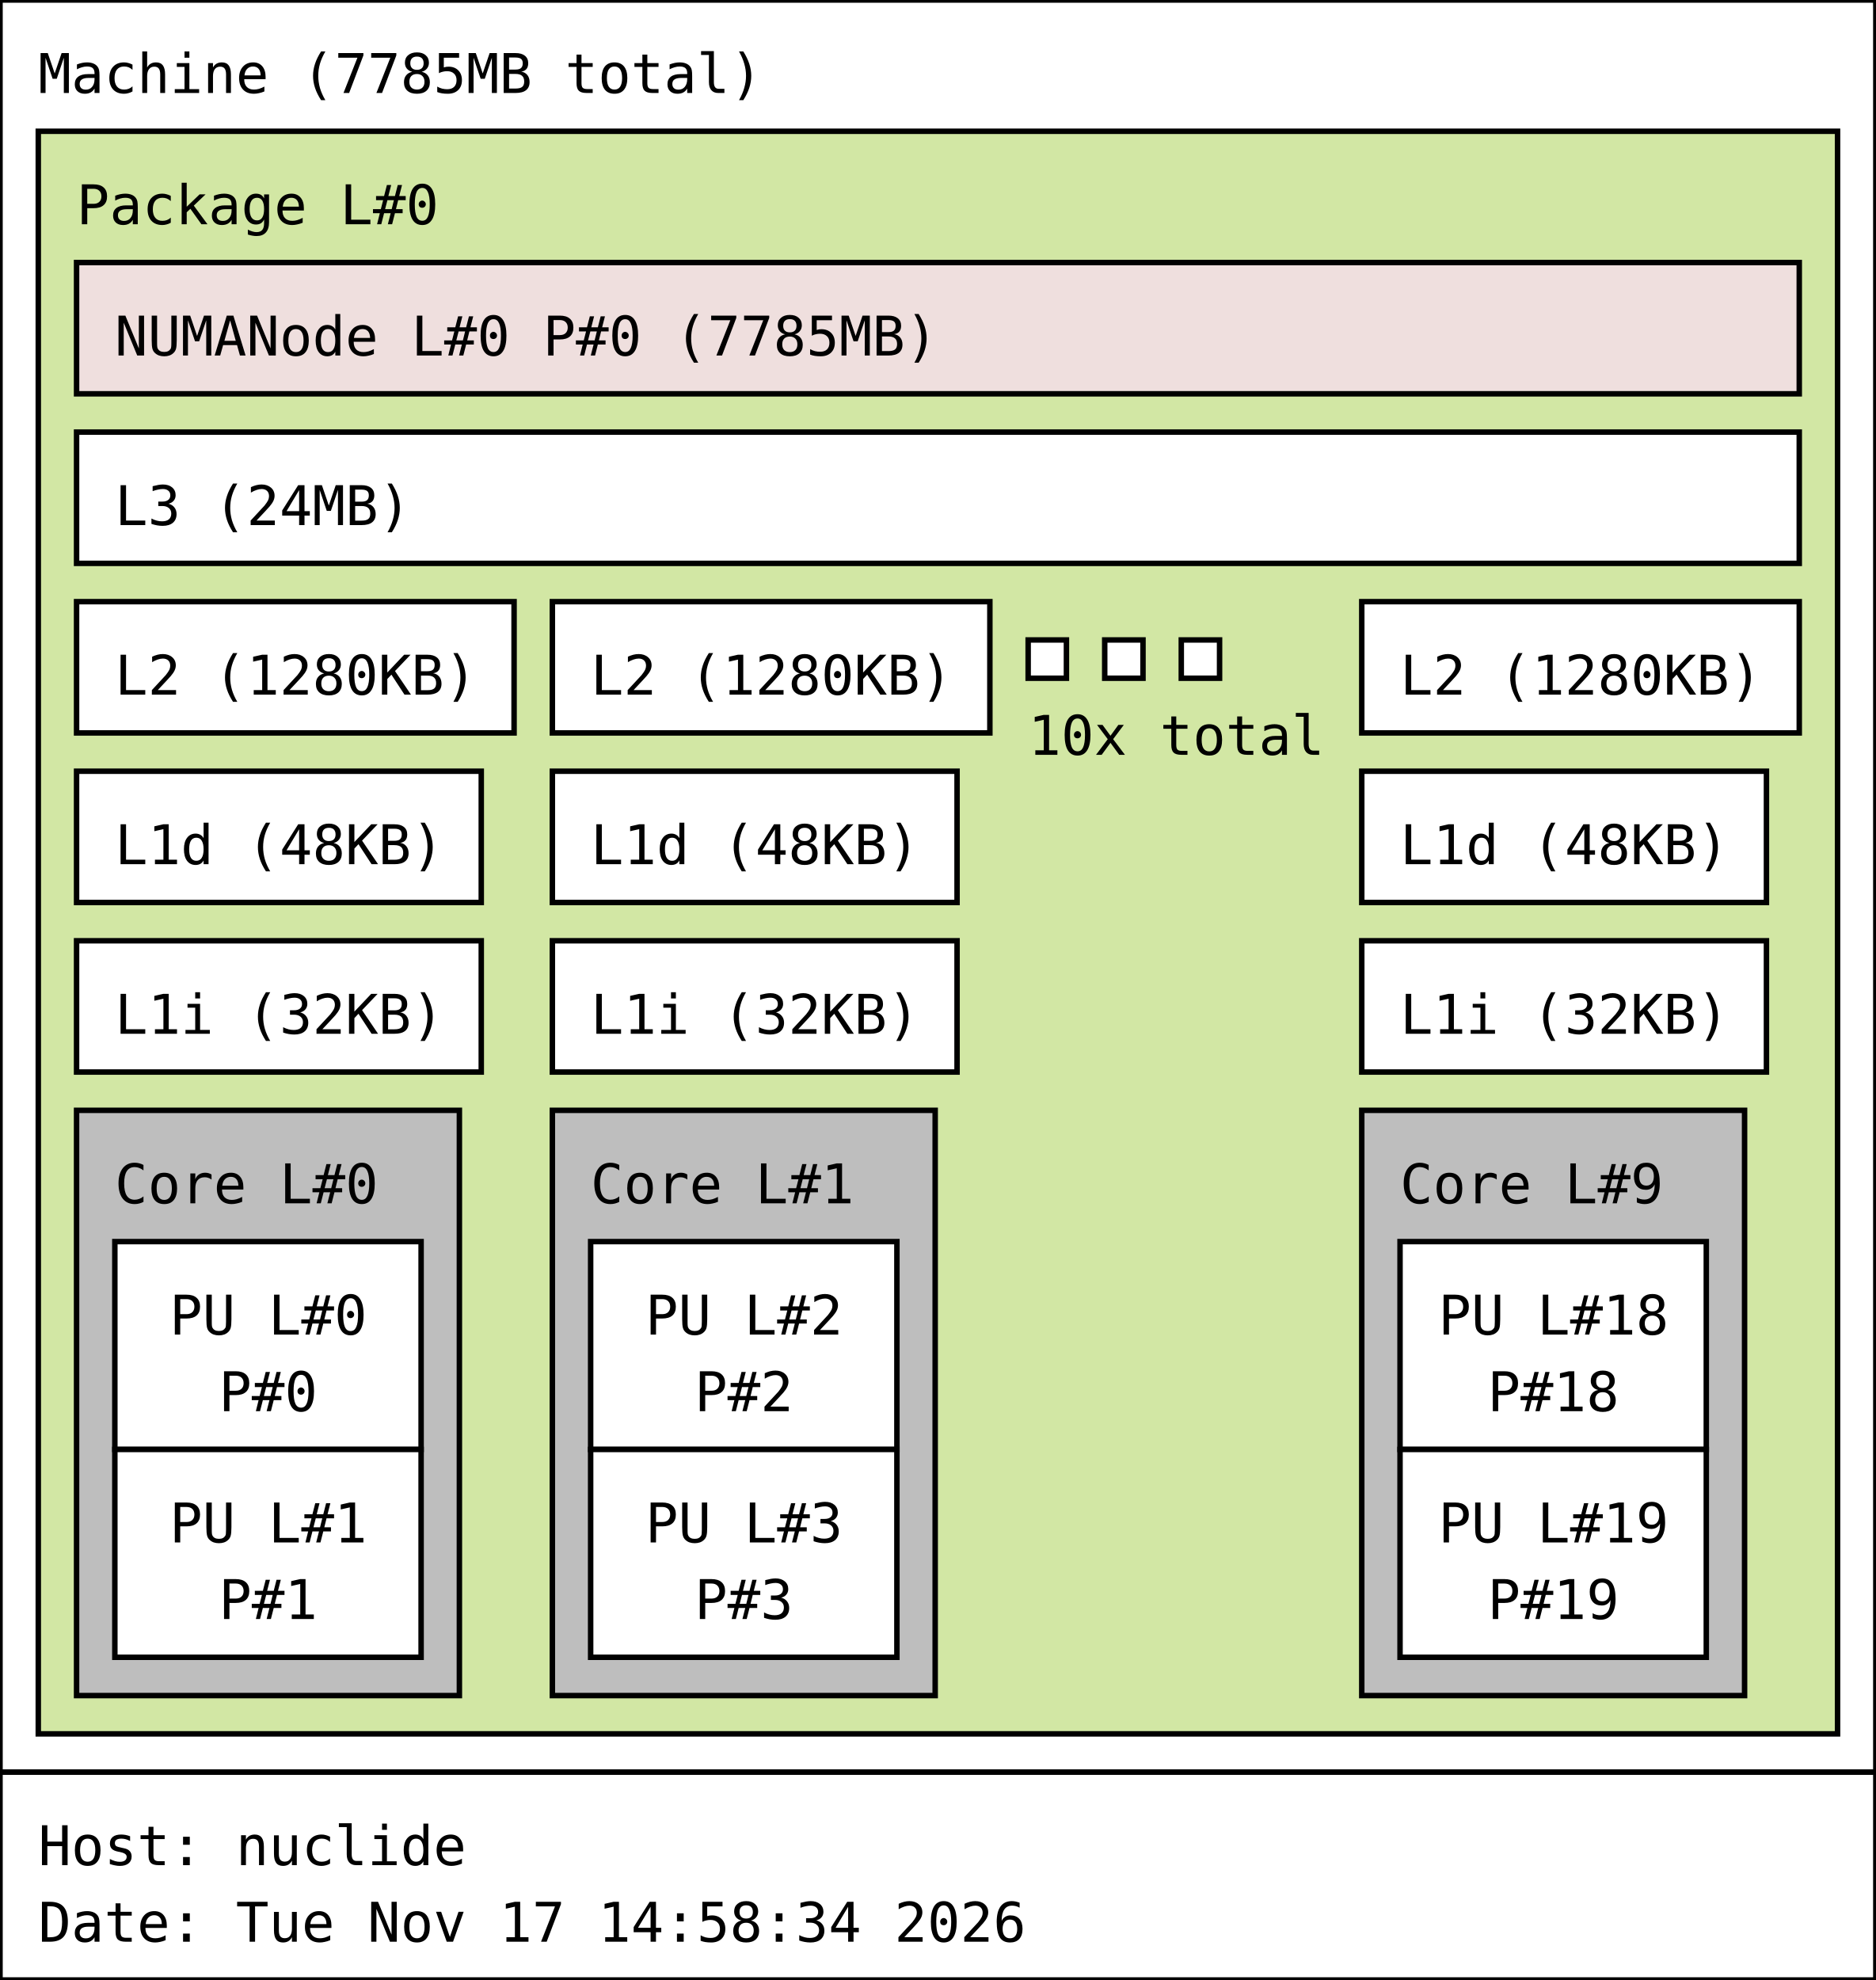
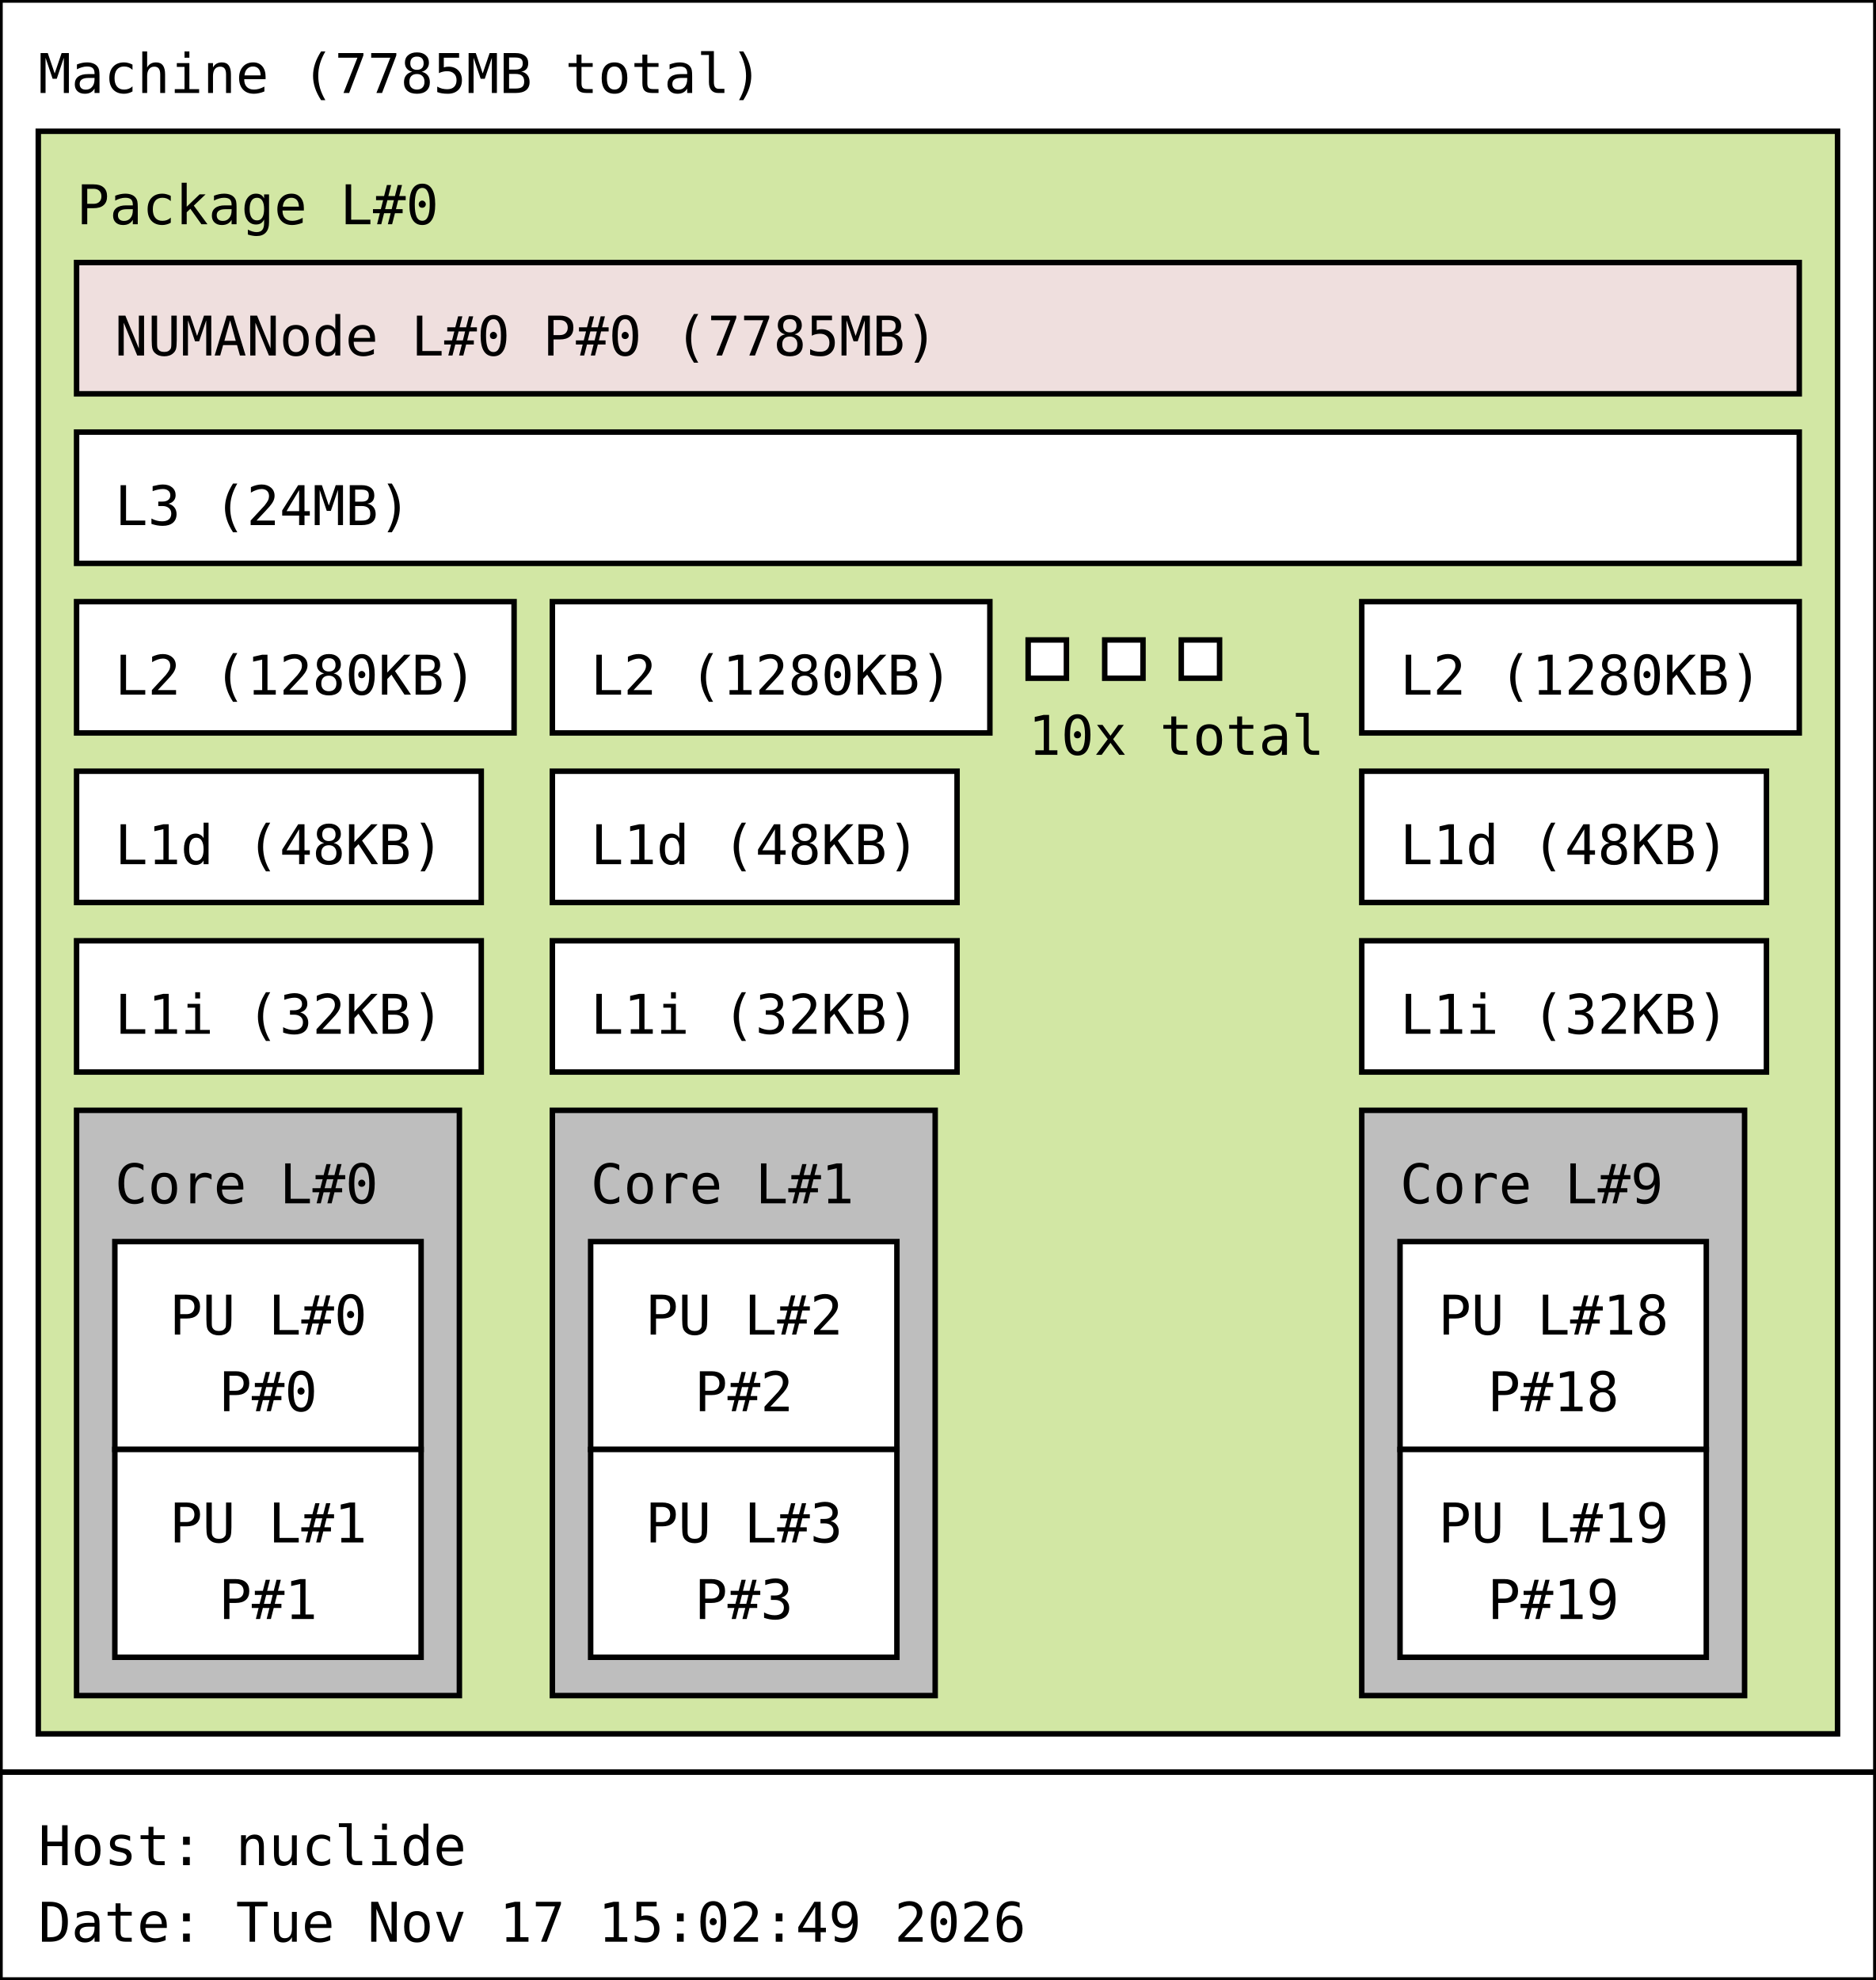
<svg xmlns="http://www.w3.org/2000/svg" width="343px" height="362px" viewBox="0 0 343px 362px" version="1.1">
  <rect id="Machine_0_rect" class="Machine" x="0" y="0" width="343" height="324" fill="rgb(255,255,255)" stroke="rgb(0,0,0)" stroke-width="1" />
  <text id="Machine_0_text" class="Machine" font-family="Monospace" x="7" y="17" fill="rgb(0,0,0)" font-size="10px">Machine (7785MB total)</text>
  <rect id="Package_0_rect" class="Package" x="7" y="24" width="329" height="293" fill="rgb(210,231,164)" stroke="rgb(0,0,0)" stroke-width="1" />
  <text id="Package_0_text" class="Package" font-family="Monospace" x="14" y="41" fill="rgb(0,0,0)" font-size="10px">Package L#0</text>
  <rect id="L3_0_rect" class="L3" x="14" y="79" width="315" height="24" fill="rgb(255,255,255)" stroke="rgb(0,0,0)" stroke-width="1" />
  <text id="L3_0_text" class="L3" font-family="Monospace" x="21" y="96" fill="rgb(0,0,0)" font-size="10px">L3 (24MB)</text>
  <rect id="L2_0_rect" class="L2" x="14" y="110" width="80" height="24" fill="rgb(255,255,255)" stroke="rgb(0,0,0)" stroke-width="1" />
  <text id="L2_0_text" class="L2" font-family="Monospace" x="21" y="127" fill="rgb(0,0,0)" font-size="10px">L2 (1280KB)</text>
  <rect id="L1d_0_rect" class="L1d" x="14" y="141" width="74" height="24" fill="rgb(255,255,255)" stroke="rgb(0,0,0)" stroke-width="1" />
  <text id="L1d_0_text" class="L1d" font-family="Monospace" x="21" y="158" fill="rgb(0,0,0)" font-size="10px">L1d (48KB)</text>
  <rect id="L1i_0_rect" class="L1i" x="14" y="172" width="74" height="24" fill="rgb(255,255,255)" stroke="rgb(0,0,0)" stroke-width="1" />
  <text id="L1i_0_text" class="L1i" font-family="Monospace" x="21" y="189" fill="rgb(0,0,0)" font-size="10px">L1i (32KB)</text>
  <rect id="Core_0_rect" class="Core" x="14" y="203" width="70" height="107" fill="rgb(190,190,190)" stroke="rgb(0,0,0)" stroke-width="1" />
  <text id="Core_0_text" class="Core" font-family="Monospace" x="21" y="220" fill="rgb(0,0,0)" font-size="10px">Core L#0</text>
  <rect id="PU_0_rect" class="PU" x="21" y="227" width="56" height="38" fill="rgb(255,255,255)" stroke="rgb(0,0,0)" stroke-width="1" />
  <text id="PU_0_text" class="PU" font-family="Monospace" x="31" y="244" fill="rgb(0,0,0)" font-size="10px">PU L#0</text>
  <text id="PU_0_text_1" class="PU" font-family="Monospace" x="40" y="258" fill="rgb(0,0,0)" font-size="10px">P#0</text>
  <rect id="PU_1_rect" class="PU" x="21" y="265" width="56" height="38" fill="rgb(255,255,255)" stroke="rgb(0,0,0)" stroke-width="1" />
  <text id="PU_1_text" class="PU" font-family="Monospace" x="31" y="282" fill="rgb(0,0,0)" font-size="10px">PU L#1</text>
  <text id="PU_1_text_1" class="PU" font-family="Monospace" x="40" y="296" fill="rgb(0,0,0)" font-size="10px">P#1</text>
  <rect id="L2_1_rect" class="L2" x="101" y="110" width="80" height="24" fill="rgb(255,255,255)" stroke="rgb(0,0,0)" stroke-width="1" />
  <text id="L2_1_text" class="L2" font-family="Monospace" x="108" y="127" fill="rgb(0,0,0)" font-size="10px">L2 (1280KB)</text>
  <rect id="L1d_1_rect" class="L1d" x="101" y="141" width="74" height="24" fill="rgb(255,255,255)" stroke="rgb(0,0,0)" stroke-width="1" />
  <text id="L1d_1_text" class="L1d" font-family="Monospace" x="108" y="158" fill="rgb(0,0,0)" font-size="10px">L1d (48KB)</text>
  <rect id="L1i_1_rect" class="L1i" x="101" y="172" width="74" height="24" fill="rgb(255,255,255)" stroke="rgb(0,0,0)" stroke-width="1" />
  <text id="L1i_1_text" class="L1i" font-family="Monospace" x="108" y="189" fill="rgb(0,0,0)" font-size="10px">L1i (32KB)</text>
  <rect id="Core_1_rect" class="Core" x="101" y="203" width="70" height="107" fill="rgb(190,190,190)" stroke="rgb(0,0,0)" stroke-width="1" />
  <text id="Core_1_text" class="Core" font-family="Monospace" x="108" y="220" fill="rgb(0,0,0)" font-size="10px">Core L#1</text>
  <rect id="PU_2_rect" class="PU" x="108" y="227" width="56" height="38" fill="rgb(255,255,255)" stroke="rgb(0,0,0)" stroke-width="1" />
  <text id="PU_2_text" class="PU" font-family="Monospace" x="118" y="244" fill="rgb(0,0,0)" font-size="10px">PU L#2</text>
  <text id="PU_2_text_1" class="PU" font-family="Monospace" x="127" y="258" fill="rgb(0,0,0)" font-size="10px">P#2</text>
  <rect id="PU_3_rect" class="PU" x="108" y="265" width="56" height="38" fill="rgb(255,255,255)" stroke="rgb(0,0,0)" stroke-width="1" />
  <text id="PU_3_text" class="PU" font-family="Monospace" x="118" y="282" fill="rgb(0,0,0)" font-size="10px">PU L#3</text>
  <text id="PU_3_text_1" class="PU" font-family="Monospace" x="127" y="296" fill="rgb(0,0,0)" font-size="10px">P#3</text>
  <rect id="L2_2_rect" class="L2" x="188" y="117" width="7" height="7" fill="rgb(255,255,255)" stroke="rgb(0,0,0)" stroke-width="1" />
  <rect id="L2_2_rect" class="L2" x="202" y="117" width="7" height="7" fill="rgb(255,255,255)" stroke="rgb(0,0,0)" stroke-width="1" />
  <rect id="L2_2_rect" class="L2" x="216" y="117" width="7" height="7" fill="rgb(255,255,255)" stroke="rgb(0,0,0)" stroke-width="1" />
  <text id="L2_2_text" class="L2" font-family="Monospace" x="188" y="138" fill="rgb(0,0,0)" font-size="10px">10x total</text>
  <rect id="L2_9_rect" class="L2" x="249" y="110" width="80" height="24" fill="rgb(255,255,255)" stroke="rgb(0,0,0)" stroke-width="1" />
  <text id="L2_9_text" class="L2" font-family="Monospace" x="256" y="127" fill="rgb(0,0,0)" font-size="10px">L2 (1280KB)</text>
  <rect id="L1d_9_rect" class="L1d" x="249" y="141" width="74" height="24" fill="rgb(255,255,255)" stroke="rgb(0,0,0)" stroke-width="1" />
  <text id="L1d_9_text" class="L1d" font-family="Monospace" x="256" y="158" fill="rgb(0,0,0)" font-size="10px">L1d (48KB)</text>
  <rect id="L1i_9_rect" class="L1i" x="249" y="172" width="74" height="24" fill="rgb(255,255,255)" stroke="rgb(0,0,0)" stroke-width="1" />
  <text id="L1i_9_text" class="L1i" font-family="Monospace" x="256" y="189" fill="rgb(0,0,0)" font-size="10px">L1i (32KB)</text>
  <rect id="Core_9_rect" class="Core" x="249" y="203" width="70" height="107" fill="rgb(190,190,190)" stroke="rgb(0,0,0)" stroke-width="1" />
  <text id="Core_9_text" class="Core" font-family="Monospace" x="256" y="220" fill="rgb(0,0,0)" font-size="10px">Core L#9</text>
  <rect id="PU_18_rect" class="PU" x="256" y="227" width="56" height="38" fill="rgb(255,255,255)" stroke="rgb(0,0,0)" stroke-width="1" />
  <text id="PU_18_text" class="PU" font-family="Monospace" x="263" y="244" fill="rgb(0,0,0)" font-size="10px">PU L#18</text>
  <text id="PU_18_text_1" class="PU" font-family="Monospace" x="272" y="258" fill="rgb(0,0,0)" font-size="10px">P#18</text>
  <rect id="PU_19_rect" class="PU" x="256" y="265" width="56" height="38" fill="rgb(255,255,255)" stroke="rgb(0,0,0)" stroke-width="1" />
  <text id="PU_19_text" class="PU" font-family="Monospace" x="263" y="282" fill="rgb(0,0,0)" font-size="10px">PU L#19</text>
  <text id="PU_19_text_1" class="PU" font-family="Monospace" x="272" y="296" fill="rgb(0,0,0)" font-size="10px">P#19</text>
  <rect id="NUMANode_0_rect" class="NUMANode" x="14" y="48" width="315" height="24" fill="rgb(239,223,222)" stroke="rgb(0,0,0)" stroke-width="1" />
  <text id="NUMANode_0_text" class="NUMANode" font-family="Monospace" x="21" y="65" fill="rgb(0,0,0)" font-size="10px">NUMANode L#0 P#0 (7785MB)</text>
  <rect id="anon_rect" x="0" y="324" width="343" height="38" fill="rgb(255,255,255)" stroke="rgb(0,0,0)" stroke-width="1" />
  <text id="anon_text" font-family="Monospace" x="7" y="341" fill="rgb(0,0,0)" font-size="10px">Host: nuclide</text>
-   <text id="anon_text_1" font-family="Monospace" x="7" y="355" fill="rgb(0,0,0)" font-size="10px">Date: Tue Nov 17 14:58:34 2026</text>
+   <text id="anon_text_1" font-family="Monospace" x="7" y="355" fill="rgb(0,0,0)" font-size="10px">Date: Tue Nov 17 15:02:49 2026</text>
</svg>
